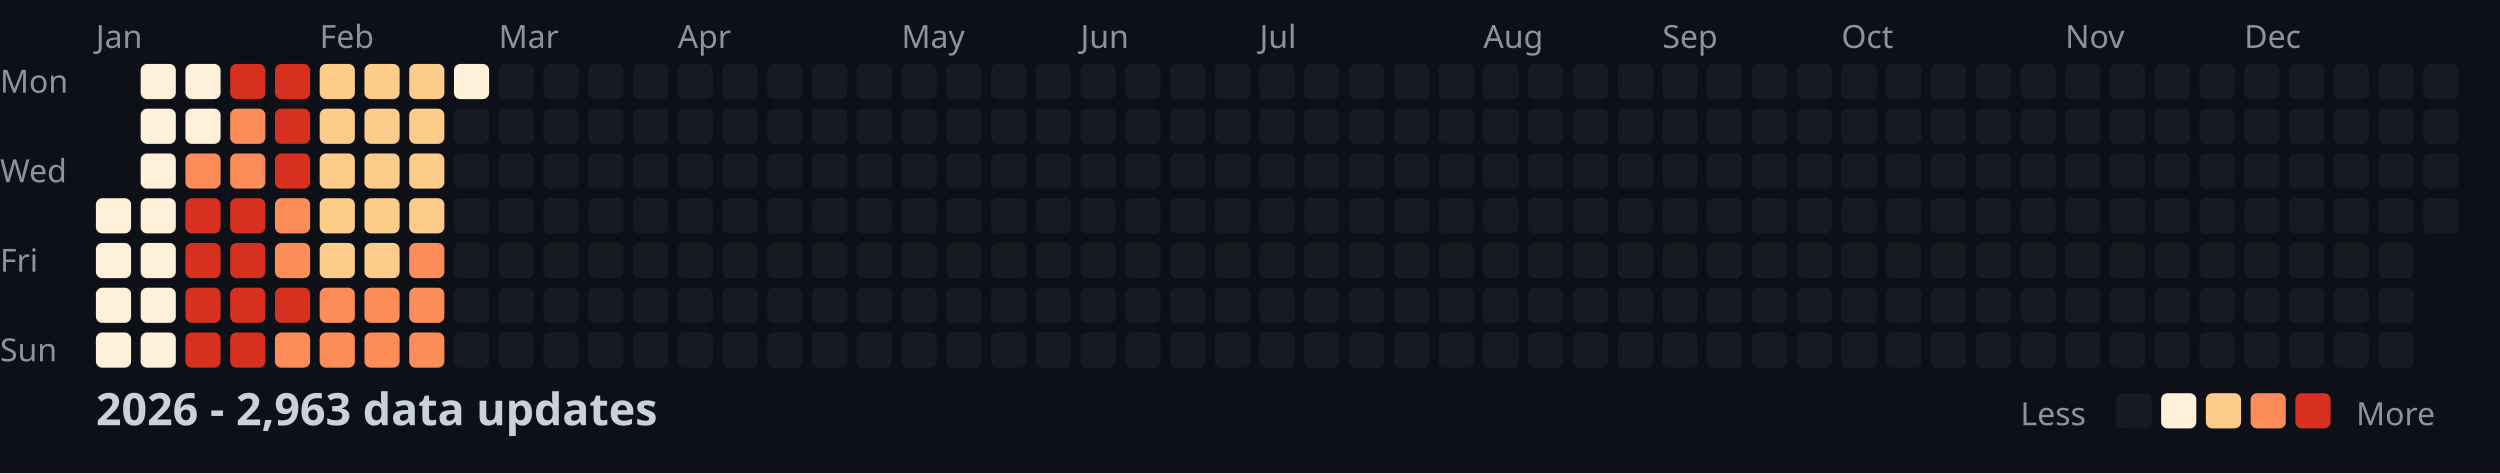
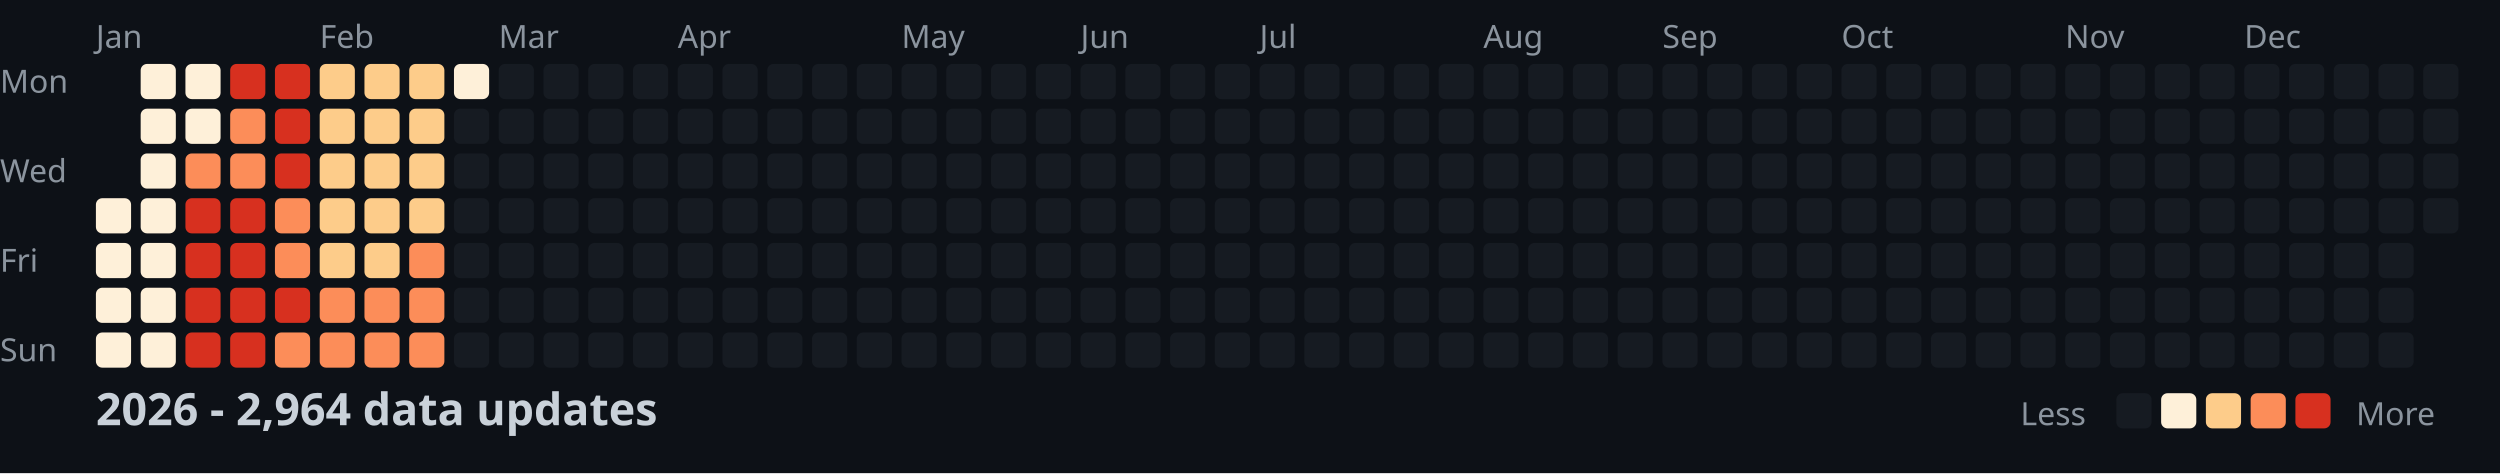
<svg xmlns="http://www.w3.org/2000/svg" width="782" height="148">
  <style>
    .month { font: 10px sans-serif; fill: #8b949e; }
    .day { font: 10px sans-serif; fill: #8b949e; }
    .title { font: bold 14px sans-serif; fill: #c9d1d9; }
    .legend { font: 10px sans-serif; fill: #8b949e; }
  </style>
  <rect width="100%" height="100%" fill="#0d1117" />
  <text x="0" y="29" class="day">Mon</text>
  <text x="0" y="57" class="day">Wed</text>
  <text x="0" y="85" class="day">Fri</text>
  <text x="0" y="113" class="day">Sun</text>
  <text x="30" y="15" class="month">Jan</text>
  <text x="100" y="15" class="month">Feb</text>
  <text x="156" y="15" class="month">Mar</text>
  <text x="212" y="15" class="month">Apr</text>
  <text x="282" y="15" class="month">May</text>
  <text x="338" y="15" class="month">Jun</text>
  <text x="394" y="15" class="month">Jul</text>
  <text x="464" y="15" class="month">Aug</text>
  <text x="520" y="15" class="month">Sep</text>
  <text x="576" y="15" class="month">Oct</text>
  <text x="646" y="15" class="month">Nov</text>
  <text x="702" y="15" class="month">Dec</text>
  <rect x="30" y="62" width="11" height="11" fill="#fef0d9" rx="2" />
  <rect x="30" y="76" width="11" height="11" fill="#fef0d9" rx="2" />
  <rect x="30" y="90" width="11" height="11" fill="#fef0d9" rx="2" />
  <rect x="30" y="104" width="11" height="11" fill="#fef0d9" rx="2" />
  <rect x="44" y="20" width="11" height="11" fill="#fef0d9" rx="2" />
  <rect x="44" y="34" width="11" height="11" fill="#fef0d9" rx="2" />
  <rect x="44" y="48" width="11" height="11" fill="#fef0d9" rx="2" />
  <rect x="44" y="62" width="11" height="11" fill="#fef0d9" rx="2" />
  <rect x="44" y="76" width="11" height="11" fill="#fef0d9" rx="2" />
  <rect x="44" y="90" width="11" height="11" fill="#fef0d9" rx="2" />
  <rect x="44" y="104" width="11" height="11" fill="#fef0d9" rx="2" />
  <rect x="58" y="20" width="11" height="11" fill="#fef0d9" rx="2" />
  <rect x="58" y="34" width="11" height="11" fill="#fef0d9" rx="2" />
  <rect x="58" y="48" width="11" height="11" fill="#fc8d59" rx="2" />
  <rect x="58" y="62" width="11" height="11" fill="#d7301f" rx="2" />
  <rect x="58" y="76" width="11" height="11" fill="#d7301f" rx="2" />
  <rect x="58" y="90" width="11" height="11" fill="#d7301f" rx="2" />
  <rect x="58" y="104" width="11" height="11" fill="#d7301f" rx="2" />
  <rect x="72" y="20" width="11" height="11" fill="#d7301f" rx="2" />
  <rect x="72" y="34" width="11" height="11" fill="#fc8d59" rx="2" />
  <rect x="72" y="48" width="11" height="11" fill="#fc8d59" rx="2" />
  <rect x="72" y="62" width="11" height="11" fill="#d7301f" rx="2" />
  <rect x="72" y="76" width="11" height="11" fill="#d7301f" rx="2" />
  <rect x="72" y="90" width="11" height="11" fill="#d7301f" rx="2" />
  <rect x="72" y="104" width="11" height="11" fill="#d7301f" rx="2" />
  <rect x="86" y="20" width="11" height="11" fill="#d7301f" rx="2" />
  <rect x="86" y="34" width="11" height="11" fill="#d7301f" rx="2" />
  <rect x="86" y="48" width="11" height="11" fill="#d7301f" rx="2" />
  <rect x="86" y="62" width="11" height="11" fill="#fc8d59" rx="2" />
  <rect x="86" y="76" width="11" height="11" fill="#fc8d59" rx="2" />
  <rect x="86" y="90" width="11" height="11" fill="#d7301f" rx="2" />
  <rect x="86" y="104" width="11" height="11" fill="#fc8d59" rx="2" />
  <rect x="100" y="20" width="11" height="11" fill="#fdcc8a" rx="2" />
  <rect x="100" y="34" width="11" height="11" fill="#fdcc8a" rx="2" />
  <rect x="100" y="48" width="11" height="11" fill="#fdcc8a" rx="2" />
  <rect x="100" y="62" width="11" height="11" fill="#fdcc8a" rx="2" />
  <rect x="100" y="76" width="11" height="11" fill="#fdcc8a" rx="2" />
  <rect x="100" y="90" width="11" height="11" fill="#fc8d59" rx="2" />
  <rect x="100" y="104" width="11" height="11" fill="#fc8d59" rx="2" />
  <rect x="114" y="20" width="11" height="11" fill="#fdcc8a" rx="2" />
  <rect x="114" y="34" width="11" height="11" fill="#fdcc8a" rx="2" />
  <rect x="114" y="48" width="11" height="11" fill="#fdcc8a" rx="2" />
  <rect x="114" y="62" width="11" height="11" fill="#fdcc8a" rx="2" />
  <rect x="114" y="76" width="11" height="11" fill="#fdcc8a" rx="2" />
  <rect x="114" y="90" width="11" height="11" fill="#fc8d59" rx="2" />
  <rect x="114" y="104" width="11" height="11" fill="#fc8d59" rx="2" />
  <rect x="128" y="20" width="11" height="11" fill="#fdcc8a" rx="2" />
  <rect x="128" y="34" width="11" height="11" fill="#fdcc8a" rx="2" />
  <rect x="128" y="48" width="11" height="11" fill="#fdcc8a" rx="2" />
  <rect x="128" y="62" width="11" height="11" fill="#fdcc8a" rx="2" />
  <rect x="128" y="76" width="11" height="11" fill="#fc8d59" rx="2" />
  <rect x="128" y="90" width="11" height="11" fill="#fc8d59" rx="2" />
  <rect x="128" y="104" width="11" height="11" fill="#fc8d59" rx="2" />
  <rect x="142" y="20" width="11" height="11" fill="#fef0d9" rx="2" />
  <rect x="142" y="34" width="11" height="11" fill="#161b22" rx="2" />
  <rect x="142" y="48" width="11" height="11" fill="#161b22" rx="2" />
  <rect x="142" y="62" width="11" height="11" fill="#161b22" rx="2" />
  <rect x="142" y="76" width="11" height="11" fill="#161b22" rx="2" />
  <rect x="142" y="90" width="11" height="11" fill="#161b22" rx="2" />
  <rect x="142" y="104" width="11" height="11" fill="#161b22" rx="2" />
  <rect x="156" y="20" width="11" height="11" fill="#161b22" rx="2" />
  <rect x="156" y="34" width="11" height="11" fill="#161b22" rx="2" />
  <rect x="156" y="48" width="11" height="11" fill="#161b22" rx="2" />
  <rect x="156" y="62" width="11" height="11" fill="#161b22" rx="2" />
  <rect x="156" y="76" width="11" height="11" fill="#161b22" rx="2" />
  <rect x="156" y="90" width="11" height="11" fill="#161b22" rx="2" />
  <rect x="156" y="104" width="11" height="11" fill="#161b22" rx="2" />
  <rect x="170" y="20" width="11" height="11" fill="#161b22" rx="2" />
  <rect x="170" y="34" width="11" height="11" fill="#161b22" rx="2" />
  <rect x="170" y="48" width="11" height="11" fill="#161b22" rx="2" />
  <rect x="170" y="62" width="11" height="11" fill="#161b22" rx="2" />
  <rect x="170" y="76" width="11" height="11" fill="#161b22" rx="2" />
  <rect x="170" y="90" width="11" height="11" fill="#161b22" rx="2" />
  <rect x="170" y="104" width="11" height="11" fill="#161b22" rx="2" />
  <rect x="184" y="20" width="11" height="11" fill="#161b22" rx="2" />
  <rect x="184" y="34" width="11" height="11" fill="#161b22" rx="2" />
  <rect x="184" y="48" width="11" height="11" fill="#161b22" rx="2" />
  <rect x="184" y="62" width="11" height="11" fill="#161b22" rx="2" />
  <rect x="184" y="76" width="11" height="11" fill="#161b22" rx="2" />
  <rect x="184" y="90" width="11" height="11" fill="#161b22" rx="2" />
  <rect x="184" y="104" width="11" height="11" fill="#161b22" rx="2" />
  <rect x="198" y="20" width="11" height="11" fill="#161b22" rx="2" />
  <rect x="198" y="34" width="11" height="11" fill="#161b22" rx="2" />
  <rect x="198" y="48" width="11" height="11" fill="#161b22" rx="2" />
  <rect x="198" y="62" width="11" height="11" fill="#161b22" rx="2" />
  <rect x="198" y="76" width="11" height="11" fill="#161b22" rx="2" />
  <rect x="198" y="90" width="11" height="11" fill="#161b22" rx="2" />
  <rect x="198" y="104" width="11" height="11" fill="#161b22" rx="2" />
  <rect x="212" y="20" width="11" height="11" fill="#161b22" rx="2" />
  <rect x="212" y="34" width="11" height="11" fill="#161b22" rx="2" />
  <rect x="212" y="48" width="11" height="11" fill="#161b22" rx="2" />
  <rect x="212" y="62" width="11" height="11" fill="#161b22" rx="2" />
  <rect x="212" y="76" width="11" height="11" fill="#161b22" rx="2" />
  <rect x="212" y="90" width="11" height="11" fill="#161b22" rx="2" />
  <rect x="212" y="104" width="11" height="11" fill="#161b22" rx="2" />
  <rect x="226" y="20" width="11" height="11" fill="#161b22" rx="2" />
  <rect x="226" y="34" width="11" height="11" fill="#161b22" rx="2" />
  <rect x="226" y="48" width="11" height="11" fill="#161b22" rx="2" />
  <rect x="226" y="62" width="11" height="11" fill="#161b22" rx="2" />
  <rect x="226" y="76" width="11" height="11" fill="#161b22" rx="2" />
  <rect x="226" y="90" width="11" height="11" fill="#161b22" rx="2" />
  <rect x="226" y="104" width="11" height="11" fill="#161b22" rx="2" />
  <rect x="240" y="20" width="11" height="11" fill="#161b22" rx="2" />
  <rect x="240" y="34" width="11" height="11" fill="#161b22" rx="2" />
  <rect x="240" y="48" width="11" height="11" fill="#161b22" rx="2" />
  <rect x="240" y="62" width="11" height="11" fill="#161b22" rx="2" />
  <rect x="240" y="76" width="11" height="11" fill="#161b22" rx="2" />
  <rect x="240" y="90" width="11" height="11" fill="#161b22" rx="2" />
  <rect x="240" y="104" width="11" height="11" fill="#161b22" rx="2" />
  <rect x="254" y="20" width="11" height="11" fill="#161b22" rx="2" />
  <rect x="254" y="34" width="11" height="11" fill="#161b22" rx="2" />
  <rect x="254" y="48" width="11" height="11" fill="#161b22" rx="2" />
  <rect x="254" y="62" width="11" height="11" fill="#161b22" rx="2" />
  <rect x="254" y="76" width="11" height="11" fill="#161b22" rx="2" />
  <rect x="254" y="90" width="11" height="11" fill="#161b22" rx="2" />
  <rect x="254" y="104" width="11" height="11" fill="#161b22" rx="2" />
  <rect x="268" y="20" width="11" height="11" fill="#161b22" rx="2" />
  <rect x="268" y="34" width="11" height="11" fill="#161b22" rx="2" />
  <rect x="268" y="48" width="11" height="11" fill="#161b22" rx="2" />
  <rect x="268" y="62" width="11" height="11" fill="#161b22" rx="2" />
  <rect x="268" y="76" width="11" height="11" fill="#161b22" rx="2" />
  <rect x="268" y="90" width="11" height="11" fill="#161b22" rx="2" />
  <rect x="268" y="104" width="11" height="11" fill="#161b22" rx="2" />
  <rect x="282" y="20" width="11" height="11" fill="#161b22" rx="2" />
  <rect x="282" y="34" width="11" height="11" fill="#161b22" rx="2" />
  <rect x="282" y="48" width="11" height="11" fill="#161b22" rx="2" />
  <rect x="282" y="62" width="11" height="11" fill="#161b22" rx="2" />
  <rect x="282" y="76" width="11" height="11" fill="#161b22" rx="2" />
  <rect x="282" y="90" width="11" height="11" fill="#161b22" rx="2" />
  <rect x="282" y="104" width="11" height="11" fill="#161b22" rx="2" />
  <rect x="296" y="20" width="11" height="11" fill="#161b22" rx="2" />
  <rect x="296" y="34" width="11" height="11" fill="#161b22" rx="2" />
  <rect x="296" y="48" width="11" height="11" fill="#161b22" rx="2" />
  <rect x="296" y="62" width="11" height="11" fill="#161b22" rx="2" />
  <rect x="296" y="76" width="11" height="11" fill="#161b22" rx="2" />
  <rect x="296" y="90" width="11" height="11" fill="#161b22" rx="2" />
  <rect x="296" y="104" width="11" height="11" fill="#161b22" rx="2" />
  <rect x="310" y="20" width="11" height="11" fill="#161b22" rx="2" />
  <rect x="310" y="34" width="11" height="11" fill="#161b22" rx="2" />
  <rect x="310" y="48" width="11" height="11" fill="#161b22" rx="2" />
  <rect x="310" y="62" width="11" height="11" fill="#161b22" rx="2" />
  <rect x="310" y="76" width="11" height="11" fill="#161b22" rx="2" />
  <rect x="310" y="90" width="11" height="11" fill="#161b22" rx="2" />
  <rect x="310" y="104" width="11" height="11" fill="#161b22" rx="2" />
  <rect x="324" y="20" width="11" height="11" fill="#161b22" rx="2" />
  <rect x="324" y="34" width="11" height="11" fill="#161b22" rx="2" />
  <rect x="324" y="48" width="11" height="11" fill="#161b22" rx="2" />
  <rect x="324" y="62" width="11" height="11" fill="#161b22" rx="2" />
  <rect x="324" y="76" width="11" height="11" fill="#161b22" rx="2" />
  <rect x="324" y="90" width="11" height="11" fill="#161b22" rx="2" />
  <rect x="324" y="104" width="11" height="11" fill="#161b22" rx="2" />
  <rect x="338" y="20" width="11" height="11" fill="#161b22" rx="2" />
  <rect x="338" y="34" width="11" height="11" fill="#161b22" rx="2" />
  <rect x="338" y="48" width="11" height="11" fill="#161b22" rx="2" />
  <rect x="338" y="62" width="11" height="11" fill="#161b22" rx="2" />
  <rect x="338" y="76" width="11" height="11" fill="#161b22" rx="2" />
  <rect x="338" y="90" width="11" height="11" fill="#161b22" rx="2" />
  <rect x="338" y="104" width="11" height="11" fill="#161b22" rx="2" />
  <rect x="352" y="20" width="11" height="11" fill="#161b22" rx="2" />
  <rect x="352" y="34" width="11" height="11" fill="#161b22" rx="2" />
  <rect x="352" y="48" width="11" height="11" fill="#161b22" rx="2" />
  <rect x="352" y="62" width="11" height="11" fill="#161b22" rx="2" />
  <rect x="352" y="76" width="11" height="11" fill="#161b22" rx="2" />
  <rect x="352" y="90" width="11" height="11" fill="#161b22" rx="2" />
  <rect x="352" y="104" width="11" height="11" fill="#161b22" rx="2" />
  <rect x="366" y="20" width="11" height="11" fill="#161b22" rx="2" />
  <rect x="366" y="34" width="11" height="11" fill="#161b22" rx="2" />
  <rect x="366" y="48" width="11" height="11" fill="#161b22" rx="2" />
  <rect x="366" y="62" width="11" height="11" fill="#161b22" rx="2" />
  <rect x="366" y="76" width="11" height="11" fill="#161b22" rx="2" />
  <rect x="366" y="90" width="11" height="11" fill="#161b22" rx="2" />
  <rect x="366" y="104" width="11" height="11" fill="#161b22" rx="2" />
  <rect x="380" y="20" width="11" height="11" fill="#161b22" rx="2" />
  <rect x="380" y="34" width="11" height="11" fill="#161b22" rx="2" />
  <rect x="380" y="48" width="11" height="11" fill="#161b22" rx="2" />
  <rect x="380" y="62" width="11" height="11" fill="#161b22" rx="2" />
  <rect x="380" y="76" width="11" height="11" fill="#161b22" rx="2" />
  <rect x="380" y="90" width="11" height="11" fill="#161b22" rx="2" />
  <rect x="380" y="104" width="11" height="11" fill="#161b22" rx="2" />
  <rect x="394" y="20" width="11" height="11" fill="#161b22" rx="2" />
  <rect x="394" y="34" width="11" height="11" fill="#161b22" rx="2" />
  <rect x="394" y="48" width="11" height="11" fill="#161b22" rx="2" />
  <rect x="394" y="62" width="11" height="11" fill="#161b22" rx="2" />
  <rect x="394" y="76" width="11" height="11" fill="#161b22" rx="2" />
  <rect x="394" y="90" width="11" height="11" fill="#161b22" rx="2" />
  <rect x="394" y="104" width="11" height="11" fill="#161b22" rx="2" />
  <rect x="408" y="20" width="11" height="11" fill="#161b22" rx="2" />
  <rect x="408" y="34" width="11" height="11" fill="#161b22" rx="2" />
  <rect x="408" y="48" width="11" height="11" fill="#161b22" rx="2" />
  <rect x="408" y="62" width="11" height="11" fill="#161b22" rx="2" />
  <rect x="408" y="76" width="11" height="11" fill="#161b22" rx="2" />
  <rect x="408" y="90" width="11" height="11" fill="#161b22" rx="2" />
  <rect x="408" y="104" width="11" height="11" fill="#161b22" rx="2" />
  <rect x="422" y="20" width="11" height="11" fill="#161b22" rx="2" />
  <rect x="422" y="34" width="11" height="11" fill="#161b22" rx="2" />
  <rect x="422" y="48" width="11" height="11" fill="#161b22" rx="2" />
  <rect x="422" y="62" width="11" height="11" fill="#161b22" rx="2" />
  <rect x="422" y="76" width="11" height="11" fill="#161b22" rx="2" />
  <rect x="422" y="90" width="11" height="11" fill="#161b22" rx="2" />
  <rect x="422" y="104" width="11" height="11" fill="#161b22" rx="2" />
  <rect x="436" y="20" width="11" height="11" fill="#161b22" rx="2" />
  <rect x="436" y="34" width="11" height="11" fill="#161b22" rx="2" />
  <rect x="436" y="48" width="11" height="11" fill="#161b22" rx="2" />
  <rect x="436" y="62" width="11" height="11" fill="#161b22" rx="2" />
  <rect x="436" y="76" width="11" height="11" fill="#161b22" rx="2" />
  <rect x="436" y="90" width="11" height="11" fill="#161b22" rx="2" />
  <rect x="436" y="104" width="11" height="11" fill="#161b22" rx="2" />
  <rect x="450" y="20" width="11" height="11" fill="#161b22" rx="2" />
  <rect x="450" y="34" width="11" height="11" fill="#161b22" rx="2" />
  <rect x="450" y="48" width="11" height="11" fill="#161b22" rx="2" />
  <rect x="450" y="62" width="11" height="11" fill="#161b22" rx="2" />
  <rect x="450" y="76" width="11" height="11" fill="#161b22" rx="2" />
  <rect x="450" y="90" width="11" height="11" fill="#161b22" rx="2" />
  <rect x="450" y="104" width="11" height="11" fill="#161b22" rx="2" />
  <rect x="464" y="20" width="11" height="11" fill="#161b22" rx="2" />
  <rect x="464" y="34" width="11" height="11" fill="#161b22" rx="2" />
  <rect x="464" y="48" width="11" height="11" fill="#161b22" rx="2" />
  <rect x="464" y="62" width="11" height="11" fill="#161b22" rx="2" />
  <rect x="464" y="76" width="11" height="11" fill="#161b22" rx="2" />
  <rect x="464" y="90" width="11" height="11" fill="#161b22" rx="2" />
  <rect x="464" y="104" width="11" height="11" fill="#161b22" rx="2" />
  <rect x="478" y="20" width="11" height="11" fill="#161b22" rx="2" />
  <rect x="478" y="34" width="11" height="11" fill="#161b22" rx="2" />
  <rect x="478" y="48" width="11" height="11" fill="#161b22" rx="2" />
  <rect x="478" y="62" width="11" height="11" fill="#161b22" rx="2" />
  <rect x="478" y="76" width="11" height="11" fill="#161b22" rx="2" />
  <rect x="478" y="90" width="11" height="11" fill="#161b22" rx="2" />
  <rect x="478" y="104" width="11" height="11" fill="#161b22" rx="2" />
  <rect x="492" y="20" width="11" height="11" fill="#161b22" rx="2" />
  <rect x="492" y="34" width="11" height="11" fill="#161b22" rx="2" />
  <rect x="492" y="48" width="11" height="11" fill="#161b22" rx="2" />
  <rect x="492" y="62" width="11" height="11" fill="#161b22" rx="2" />
  <rect x="492" y="76" width="11" height="11" fill="#161b22" rx="2" />
  <rect x="492" y="90" width="11" height="11" fill="#161b22" rx="2" />
  <rect x="492" y="104" width="11" height="11" fill="#161b22" rx="2" />
  <rect x="506" y="20" width="11" height="11" fill="#161b22" rx="2" />
  <rect x="506" y="34" width="11" height="11" fill="#161b22" rx="2" />
  <rect x="506" y="48" width="11" height="11" fill="#161b22" rx="2" />
  <rect x="506" y="62" width="11" height="11" fill="#161b22" rx="2" />
  <rect x="506" y="76" width="11" height="11" fill="#161b22" rx="2" />
  <rect x="506" y="90" width="11" height="11" fill="#161b22" rx="2" />
  <rect x="506" y="104" width="11" height="11" fill="#161b22" rx="2" />
  <rect x="520" y="20" width="11" height="11" fill="#161b22" rx="2" />
  <rect x="520" y="34" width="11" height="11" fill="#161b22" rx="2" />
  <rect x="520" y="48" width="11" height="11" fill="#161b22" rx="2" />
  <rect x="520" y="62" width="11" height="11" fill="#161b22" rx="2" />
  <rect x="520" y="76" width="11" height="11" fill="#161b22" rx="2" />
  <rect x="520" y="90" width="11" height="11" fill="#161b22" rx="2" />
  <rect x="520" y="104" width="11" height="11" fill="#161b22" rx="2" />
  <rect x="534" y="20" width="11" height="11" fill="#161b22" rx="2" />
  <rect x="534" y="34" width="11" height="11" fill="#161b22" rx="2" />
  <rect x="534" y="48" width="11" height="11" fill="#161b22" rx="2" />
  <rect x="534" y="62" width="11" height="11" fill="#161b22" rx="2" />
  <rect x="534" y="76" width="11" height="11" fill="#161b22" rx="2" />
  <rect x="534" y="90" width="11" height="11" fill="#161b22" rx="2" />
  <rect x="534" y="104" width="11" height="11" fill="#161b22" rx="2" />
  <rect x="548" y="20" width="11" height="11" fill="#161b22" rx="2" />
  <rect x="548" y="34" width="11" height="11" fill="#161b22" rx="2" />
  <rect x="548" y="48" width="11" height="11" fill="#161b22" rx="2" />
  <rect x="548" y="62" width="11" height="11" fill="#161b22" rx="2" />
  <rect x="548" y="76" width="11" height="11" fill="#161b22" rx="2" />
  <rect x="548" y="90" width="11" height="11" fill="#161b22" rx="2" />
  <rect x="548" y="104" width="11" height="11" fill="#161b22" rx="2" />
  <rect x="562" y="20" width="11" height="11" fill="#161b22" rx="2" />
  <rect x="562" y="34" width="11" height="11" fill="#161b22" rx="2" />
  <rect x="562" y="48" width="11" height="11" fill="#161b22" rx="2" />
  <rect x="562" y="62" width="11" height="11" fill="#161b22" rx="2" />
  <rect x="562" y="76" width="11" height="11" fill="#161b22" rx="2" />
  <rect x="562" y="90" width="11" height="11" fill="#161b22" rx="2" />
  <rect x="562" y="104" width="11" height="11" fill="#161b22" rx="2" />
  <rect x="576" y="20" width="11" height="11" fill="#161b22" rx="2" />
  <rect x="576" y="34" width="11" height="11" fill="#161b22" rx="2" />
  <rect x="576" y="48" width="11" height="11" fill="#161b22" rx="2" />
  <rect x="576" y="62" width="11" height="11" fill="#161b22" rx="2" />
  <rect x="576" y="76" width="11" height="11" fill="#161b22" rx="2" />
  <rect x="576" y="90" width="11" height="11" fill="#161b22" rx="2" />
  <rect x="576" y="104" width="11" height="11" fill="#161b22" rx="2" />
  <rect x="590" y="20" width="11" height="11" fill="#161b22" rx="2" />
  <rect x="590" y="34" width="11" height="11" fill="#161b22" rx="2" />
  <rect x="590" y="48" width="11" height="11" fill="#161b22" rx="2" />
  <rect x="590" y="62" width="11" height="11" fill="#161b22" rx="2" />
  <rect x="590" y="76" width="11" height="11" fill="#161b22" rx="2" />
  <rect x="590" y="90" width="11" height="11" fill="#161b22" rx="2" />
  <rect x="590" y="104" width="11" height="11" fill="#161b22" rx="2" />
  <rect x="604" y="20" width="11" height="11" fill="#161b22" rx="2" />
  <rect x="604" y="34" width="11" height="11" fill="#161b22" rx="2" />
  <rect x="604" y="48" width="11" height="11" fill="#161b22" rx="2" />
  <rect x="604" y="62" width="11" height="11" fill="#161b22" rx="2" />
  <rect x="604" y="76" width="11" height="11" fill="#161b22" rx="2" />
  <rect x="604" y="90" width="11" height="11" fill="#161b22" rx="2" />
  <rect x="604" y="104" width="11" height="11" fill="#161b22" rx="2" />
  <rect x="618" y="20" width="11" height="11" fill="#161b22" rx="2" />
  <rect x="618" y="34" width="11" height="11" fill="#161b22" rx="2" />
  <rect x="618" y="48" width="11" height="11" fill="#161b22" rx="2" />
  <rect x="618" y="62" width="11" height="11" fill="#161b22" rx="2" />
  <rect x="618" y="76" width="11" height="11" fill="#161b22" rx="2" />
  <rect x="618" y="90" width="11" height="11" fill="#161b22" rx="2" />
  <rect x="618" y="104" width="11" height="11" fill="#161b22" rx="2" />
  <rect x="632" y="20" width="11" height="11" fill="#161b22" rx="2" />
  <rect x="632" y="34" width="11" height="11" fill="#161b22" rx="2" />
  <rect x="632" y="48" width="11" height="11" fill="#161b22" rx="2" />
  <rect x="632" y="62" width="11" height="11" fill="#161b22" rx="2" />
  <rect x="632" y="76" width="11" height="11" fill="#161b22" rx="2" />
  <rect x="632" y="90" width="11" height="11" fill="#161b22" rx="2" />
  <rect x="632" y="104" width="11" height="11" fill="#161b22" rx="2" />
  <rect x="646" y="20" width="11" height="11" fill="#161b22" rx="2" />
  <rect x="646" y="34" width="11" height="11" fill="#161b22" rx="2" />
  <rect x="646" y="48" width="11" height="11" fill="#161b22" rx="2" />
  <rect x="646" y="62" width="11" height="11" fill="#161b22" rx="2" />
  <rect x="646" y="76" width="11" height="11" fill="#161b22" rx="2" />
  <rect x="646" y="90" width="11" height="11" fill="#161b22" rx="2" />
  <rect x="646" y="104" width="11" height="11" fill="#161b22" rx="2" />
  <rect x="660" y="20" width="11" height="11" fill="#161b22" rx="2" />
  <rect x="660" y="34" width="11" height="11" fill="#161b22" rx="2" />
  <rect x="660" y="48" width="11" height="11" fill="#161b22" rx="2" />
  <rect x="660" y="62" width="11" height="11" fill="#161b22" rx="2" />
  <rect x="660" y="76" width="11" height="11" fill="#161b22" rx="2" />
  <rect x="660" y="90" width="11" height="11" fill="#161b22" rx="2" />
  <rect x="660" y="104" width="11" height="11" fill="#161b22" rx="2" />
  <rect x="674" y="20" width="11" height="11" fill="#161b22" rx="2" />
  <rect x="674" y="34" width="11" height="11" fill="#161b22" rx="2" />
  <rect x="674" y="48" width="11" height="11" fill="#161b22" rx="2" />
  <rect x="674" y="62" width="11" height="11" fill="#161b22" rx="2" />
  <rect x="674" y="76" width="11" height="11" fill="#161b22" rx="2" />
  <rect x="674" y="90" width="11" height="11" fill="#161b22" rx="2" />
  <rect x="674" y="104" width="11" height="11" fill="#161b22" rx="2" />
  <rect x="688" y="20" width="11" height="11" fill="#161b22" rx="2" />
  <rect x="688" y="34" width="11" height="11" fill="#161b22" rx="2" />
  <rect x="688" y="48" width="11" height="11" fill="#161b22" rx="2" />
  <rect x="688" y="62" width="11" height="11" fill="#161b22" rx="2" />
  <rect x="688" y="76" width="11" height="11" fill="#161b22" rx="2" />
  <rect x="688" y="90" width="11" height="11" fill="#161b22" rx="2" />
  <rect x="688" y="104" width="11" height="11" fill="#161b22" rx="2" />
  <rect x="702" y="20" width="11" height="11" fill="#161b22" rx="2" />
  <rect x="702" y="34" width="11" height="11" fill="#161b22" rx="2" />
  <rect x="702" y="48" width="11" height="11" fill="#161b22" rx="2" />
  <rect x="702" y="62" width="11" height="11" fill="#161b22" rx="2" />
  <rect x="702" y="76" width="11" height="11" fill="#161b22" rx="2" />
  <rect x="702" y="90" width="11" height="11" fill="#161b22" rx="2" />
  <rect x="702" y="104" width="11" height="11" fill="#161b22" rx="2" />
  <rect x="716" y="20" width="11" height="11" fill="#161b22" rx="2" />
  <rect x="716" y="34" width="11" height="11" fill="#161b22" rx="2" />
  <rect x="716" y="48" width="11" height="11" fill="#161b22" rx="2" />
  <rect x="716" y="62" width="11" height="11" fill="#161b22" rx="2" />
  <rect x="716" y="76" width="11" height="11" fill="#161b22" rx="2" />
  <rect x="716" y="90" width="11" height="11" fill="#161b22" rx="2" />
  <rect x="716" y="104" width="11" height="11" fill="#161b22" rx="2" />
  <rect x="730" y="20" width="11" height="11" fill="#161b22" rx="2" />
  <rect x="730" y="34" width="11" height="11" fill="#161b22" rx="2" />
  <rect x="730" y="48" width="11" height="11" fill="#161b22" rx="2" />
  <rect x="730" y="62" width="11" height="11" fill="#161b22" rx="2" />
  <rect x="730" y="76" width="11" height="11" fill="#161b22" rx="2" />
  <rect x="730" y="90" width="11" height="11" fill="#161b22" rx="2" />
  <rect x="730" y="104" width="11" height="11" fill="#161b22" rx="2" />
  <rect x="744" y="20" width="11" height="11" fill="#161b22" rx="2" />
  <rect x="744" y="34" width="11" height="11" fill="#161b22" rx="2" />
  <rect x="744" y="48" width="11" height="11" fill="#161b22" rx="2" />
  <rect x="744" y="62" width="11" height="11" fill="#161b22" rx="2" />
  <rect x="744" y="76" width="11" height="11" fill="#161b22" rx="2" />
  <rect x="744" y="90" width="11" height="11" fill="#161b22" rx="2" />
  <rect x="744" y="104" width="11" height="11" fill="#161b22" rx="2" />
  <rect x="758" y="20" width="11" height="11" fill="#161b22" rx="2" />
  <rect x="758" y="34" width="11" height="11" fill="#161b22" rx="2" />
  <rect x="758" y="48" width="11" height="11" fill="#161b22" rx="2" />
  <rect x="758" y="62" width="11" height="11" fill="#161b22" rx="2" />
-   <text x="30" y="133" class="title">2026 - 2,963 data updates</text>
+   <text x="30" y="133" class="title">2026 - 2,964 data updates</text>
  <text x="632" y="133" class="legend">Less</text>
  <rect x="662" y="123" width="11" height="11" fill="#161b22" rx="2" />
  <rect x="676" y="123" width="11" height="11" fill="#fef0d9" rx="2" />
  <rect x="690" y="123" width="11" height="11" fill="#fdcc8a" rx="2" />
  <rect x="704" y="123" width="11" height="11" fill="#fc8d59" rx="2" />
  <rect x="718" y="123" width="11" height="11" fill="#d7301f" rx="2" />
  <text x="737" y="133" class="legend">More</text>
</svg>
